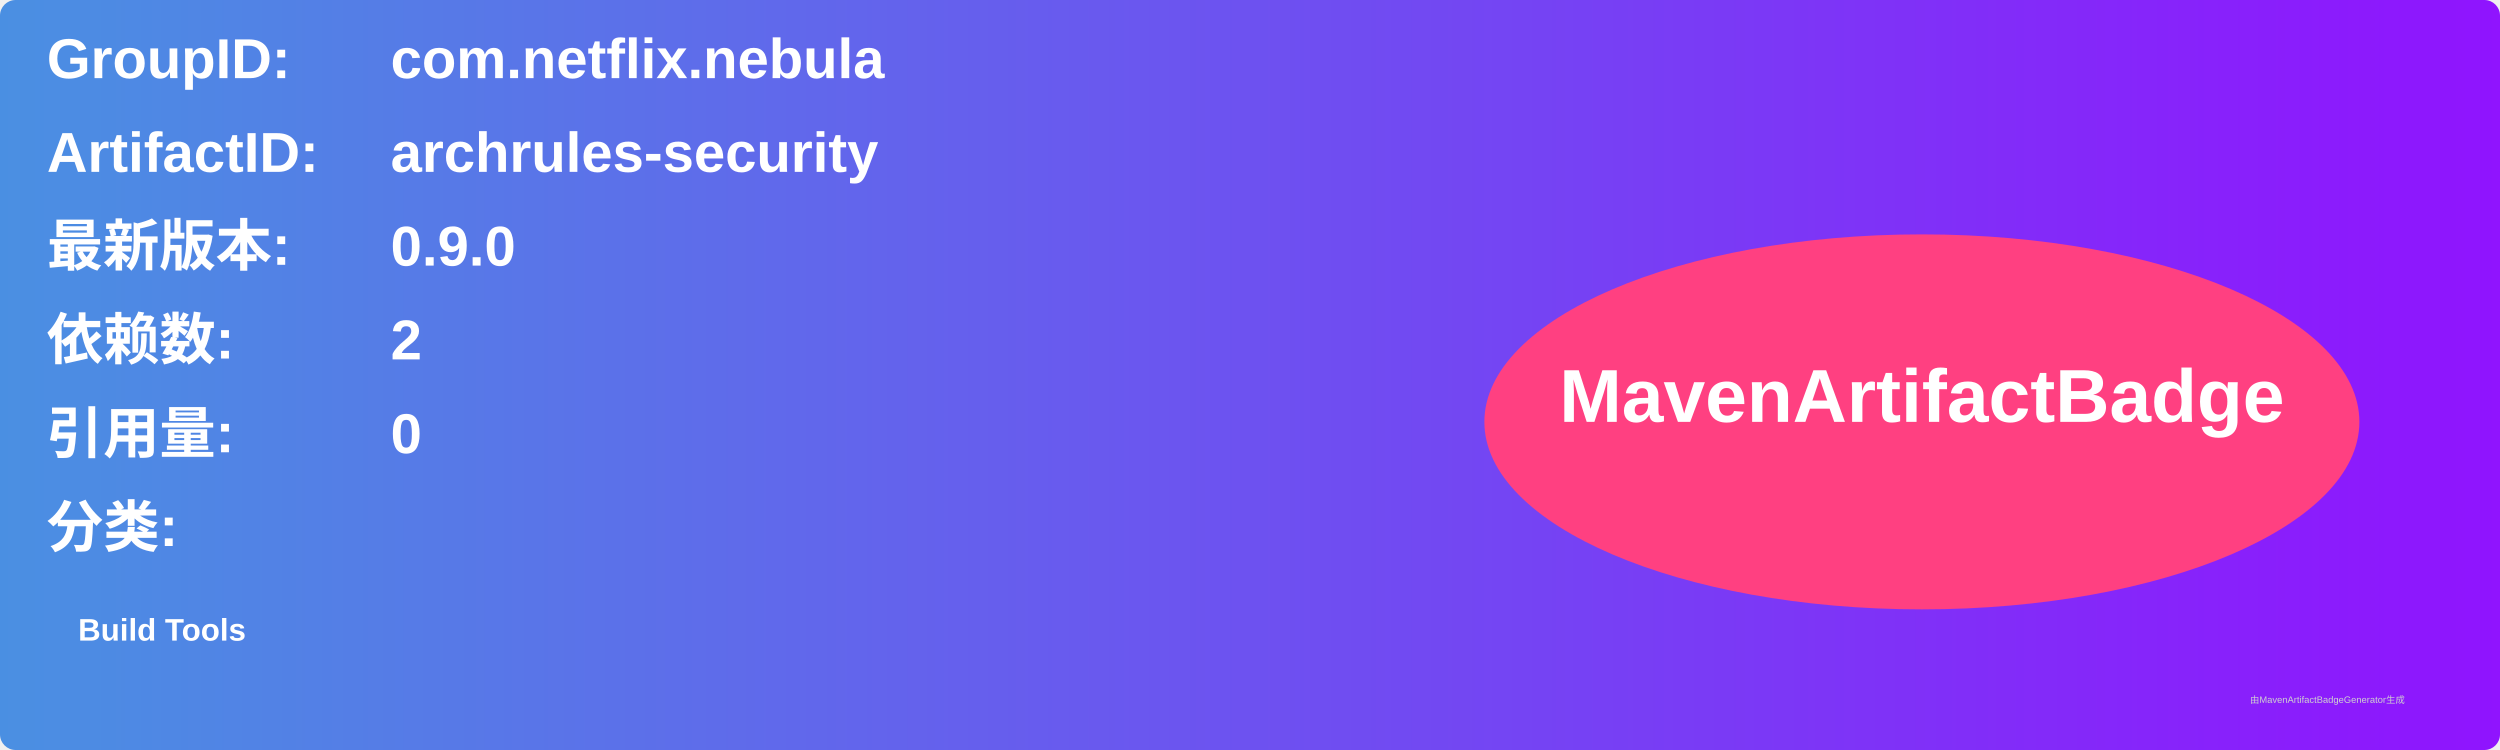
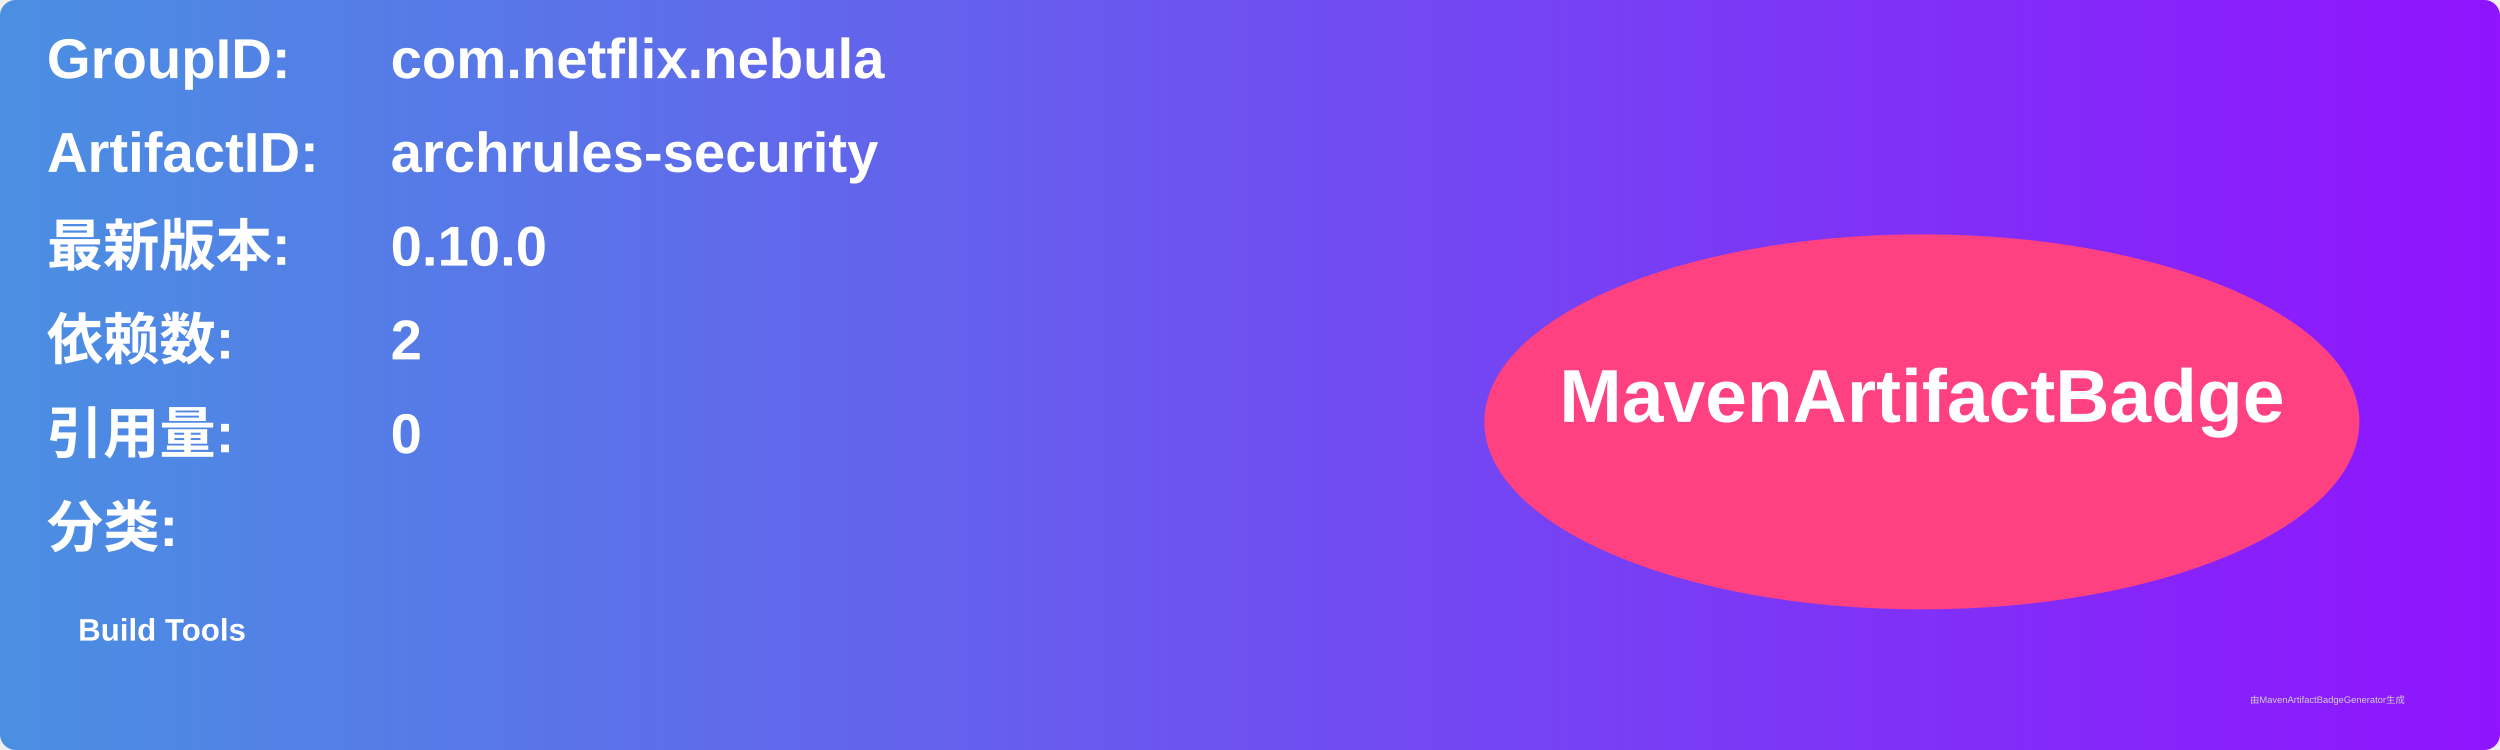
<svg xmlns="http://www.w3.org/2000/svg" width="800" height="240" viewBox="0 0 800 240">
  <linearGradient id="grad" x1="0%" y1="0%" x2="100%" y2="0%">
    <stop offset="0%" stop-color="#4a90e2" />
    <stop offset="100%" stop-color="#9013fe" />
  </linearGradient>
  <rect width="100%" height="100%" rx="5" ry="5" fill="url(#grad)" />
  <g transform="translate(15, 15)">
    <text x="0" y="10" font-family="Arial" font-size="18" fill="white" font-weight="bold" width="260">GroupID:</text>
    <text x="110" y="10" font-family="Arial" font-size="18" fill="white" font-weight="bold" width="460">com.netflix.nebula</text>
    <text x="0" y="40" font-family="Arial" font-size="18" fill="white" font-weight="bold" width="260">ArtifactID:</text>
    <text x="110" y="40" font-family="Arial" font-size="18" fill="white" font-weight="bold" width="460">archrules-security</text>
    <text x="0" y="70" font-family="Arial" font-size="18" fill="white" font-weight="bold">最新版本:</text>
    <text x="110" y="70" font-family="Arial" font-size="18" fill="white" font-weight="bold">
-       <tspan font-weight="bold">0.9.0</tspan>
+       <tspan font-weight="bold">0.10.0</tspan>
    </text>
    <text x="0" y="100" font-family="Arial" font-size="18" fill="white" font-weight="bold">依赖数: </text>
    <text x="110" y="100" font-family="Arial" font-size="18" fill="white">
      <tspan font-weight="bold">2</tspan>
    </text>
    <text x="0" y="130" font-family="Arial" font-size="18" fill="white" font-weight="bold">引用量: </text>
    <text x="110" y="130" font-family="Arial" font-size="18" fill="white">
      <tspan font-weight="bold">0</tspan>
    </text>
    <text x="0" y="160" font-family="Arial" font-size="18" fill="white" font-weight="bold">分类:</text>
    <text x="10" y="190" font-family="Arial" font-size="10" fill="white">
      <tspan font-weight="bold">Build Tools</tspan>
    </text>
    <ellipse cx="600" cy="120" rx="140" ry="60" fill="#ff4081" />
    <text x="600" y="120" text-anchor="middle" font-family="Arial" font-size="24" fill="white" font-weight="bold">MavenArtifactBadge</text>
  </g>
  <text x="720" y="225" font-family="Arial" font-size="3" fill="#d0d0d0">由MavenArtifactBadgeGenerator生成</text>
</svg>
